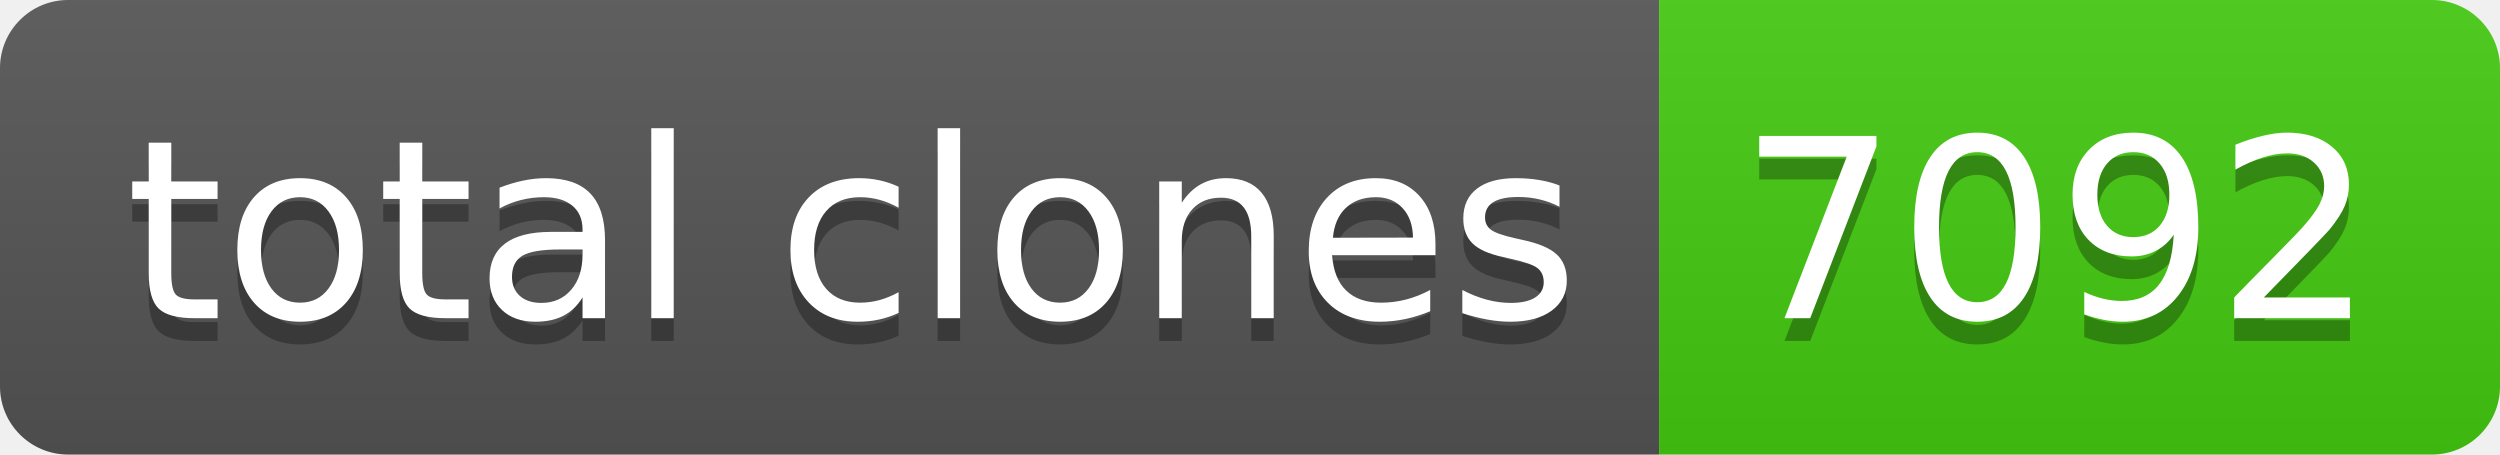
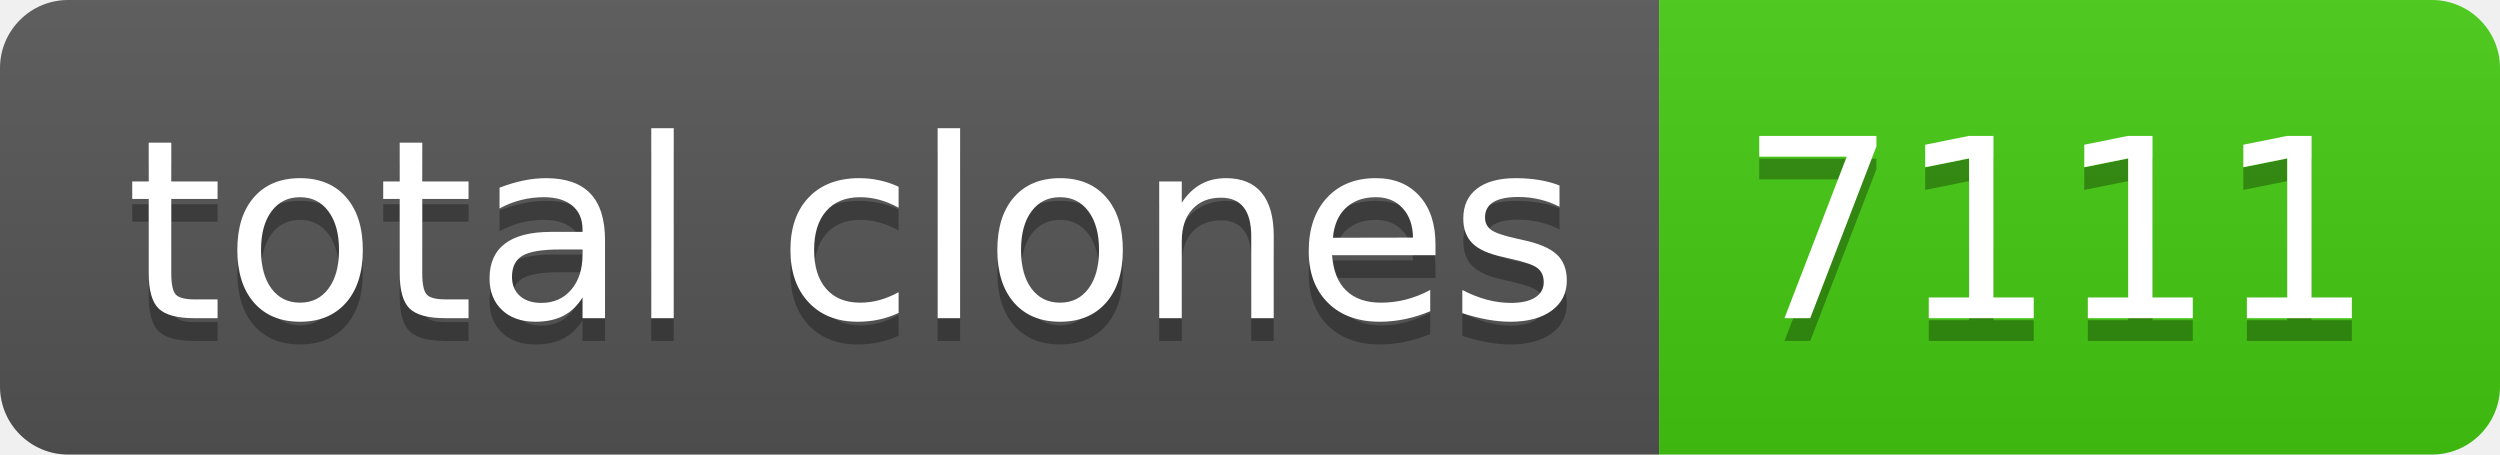
- <svg xmlns="http://www.w3.org/2000/svg" width="110" height="20" role="img" aria-label="total clones: 7092">
+ <svg xmlns="http://www.w3.org/2000/svg" width="110" height="20" role="img" aria-label="total clones: 7111">
  <linearGradient id="s" x2="0" y2="100%">
    <stop offset="0" stop-color="#bbb" stop-opacity=".1" />
    <stop offset="1" stop-opacity=".1" />
  </linearGradient>
  <clipPath id="r">
    <rect width="110" height="20" rx="3" fill="#fff" />
  </clipPath>
  <g clip-path="url(#r)">
    <rect width="73" height="20" fill="#555" />
    <rect x="73" width="37" height="20" fill="#4c1" />
    <rect width="110" height="20" fill="url(#s)" />
  </g>
  <g fill="#fff" text-anchor="middle" font-family="Verdana,Geneva,DejaVu Sans,sans-serif" text-rendering="geometricPrecision" font-size="110">
    <text aria-hidden="true" x="375" y="150" fill="#010101" fill-opacity=".3" transform="scale(.1)" textLength="630">total clones</text>
    <text x="375" y="140" transform="scale(.1)" fill="#fff" textLength="630">total clones</text>
-     <text aria-hidden="true" x="905" y="150" fill="#010101" fill-opacity=".3" transform="scale(.1)" textLength="270">7092</text>
-     <text x="905" y="140" transform="scale(.1)" fill="#fff" textLength="270">7092</text>
+     <text aria-hidden="true" x="905" y="150" fill="#010101" fill-opacity=".3" transform="scale(.1)" textLength="270">7111</text>
+     <text x="905" y="140" transform="scale(.1)" fill="#fff" textLength="270">7111</text>
  </g>
</svg>
